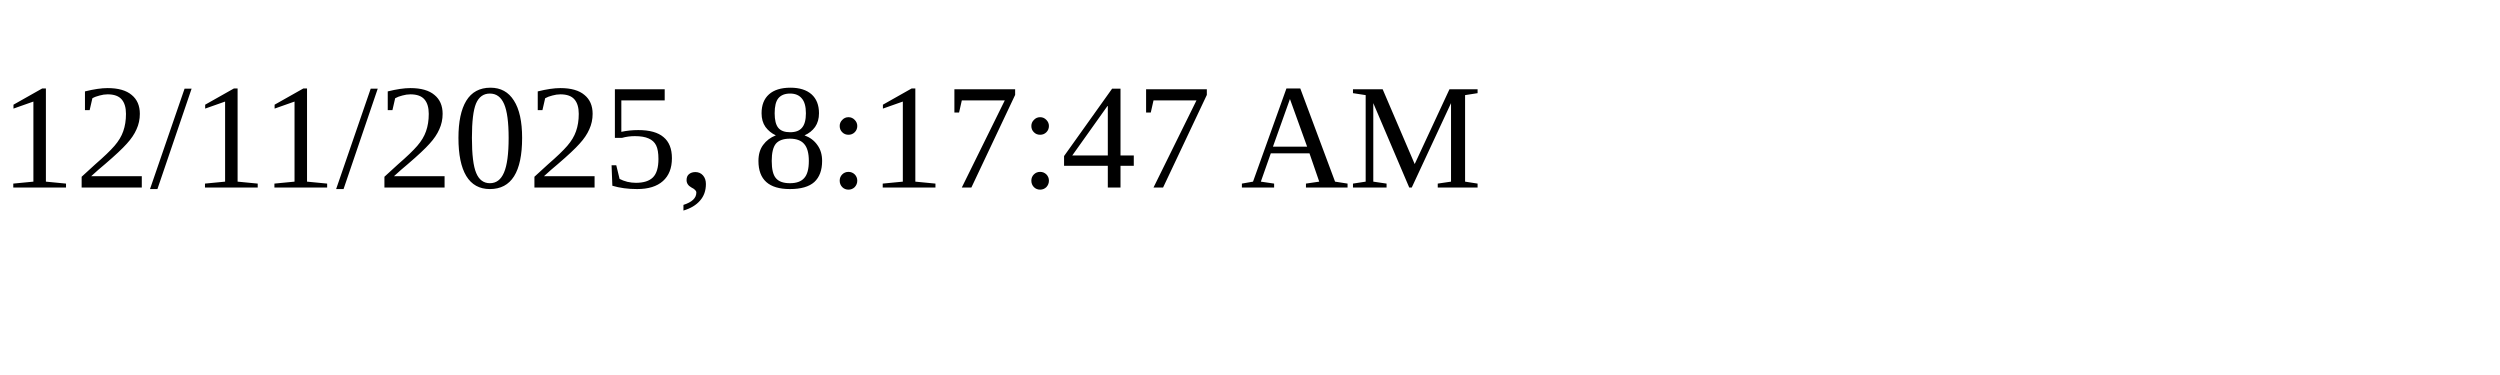
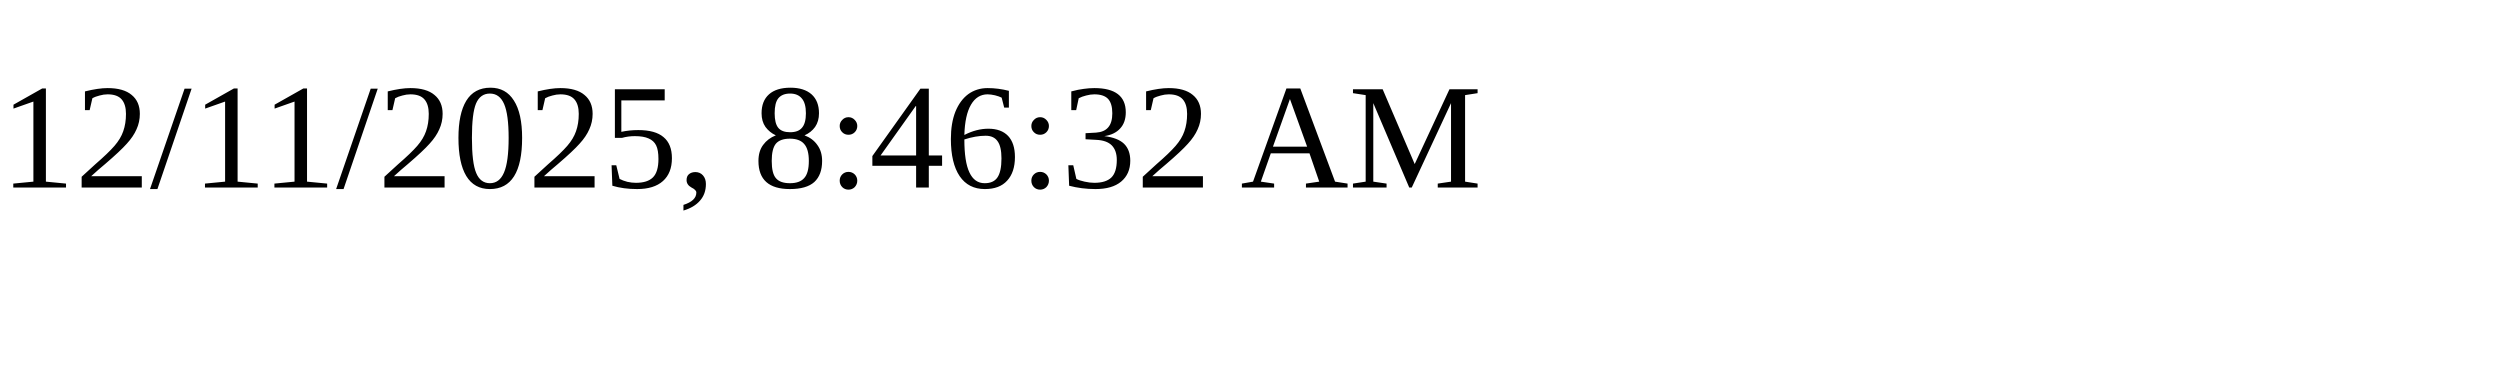
<svg xmlns="http://www.w3.org/2000/svg" height="30" width="200">
-   <text x="0" y="15">12/11/2025, 8:17:47 AM</text>
+   <text x="0" y="15">12/11/2025, 8:46:32 AM</text>
</svg>
